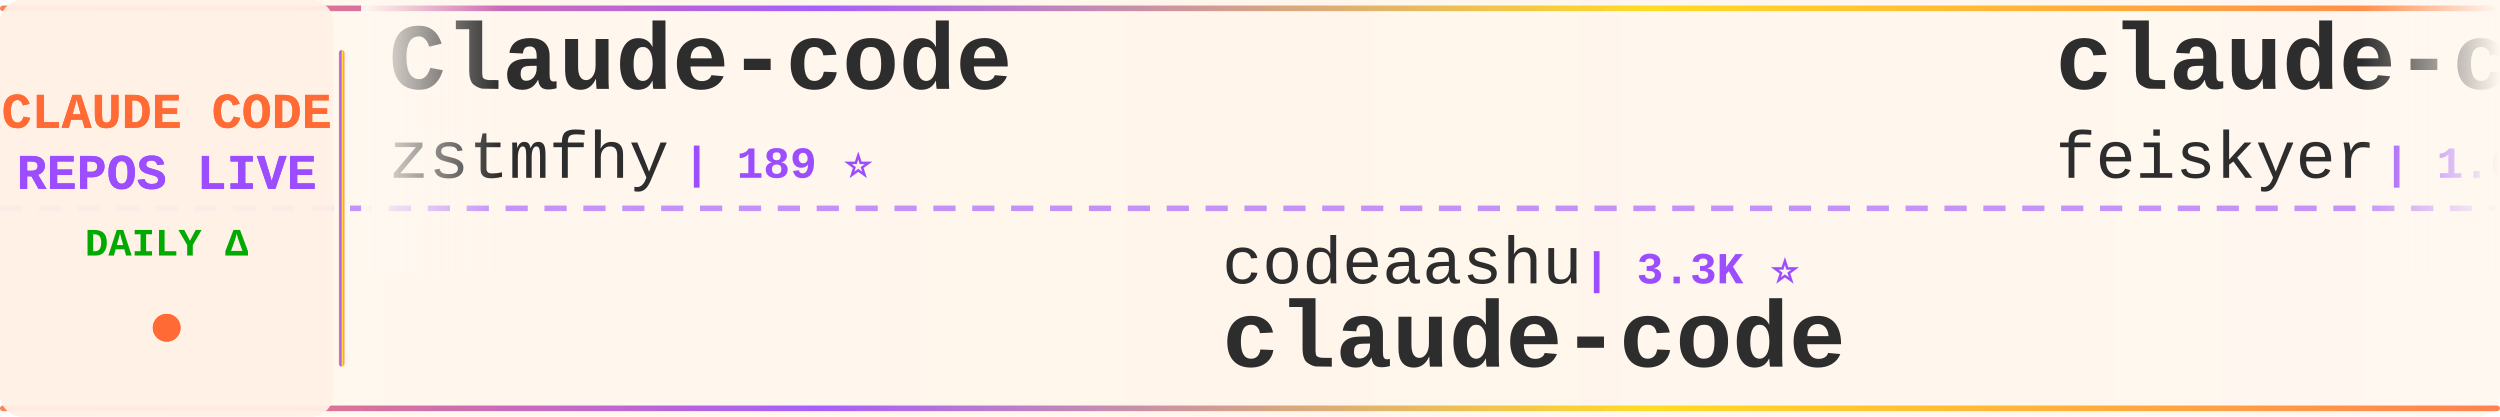
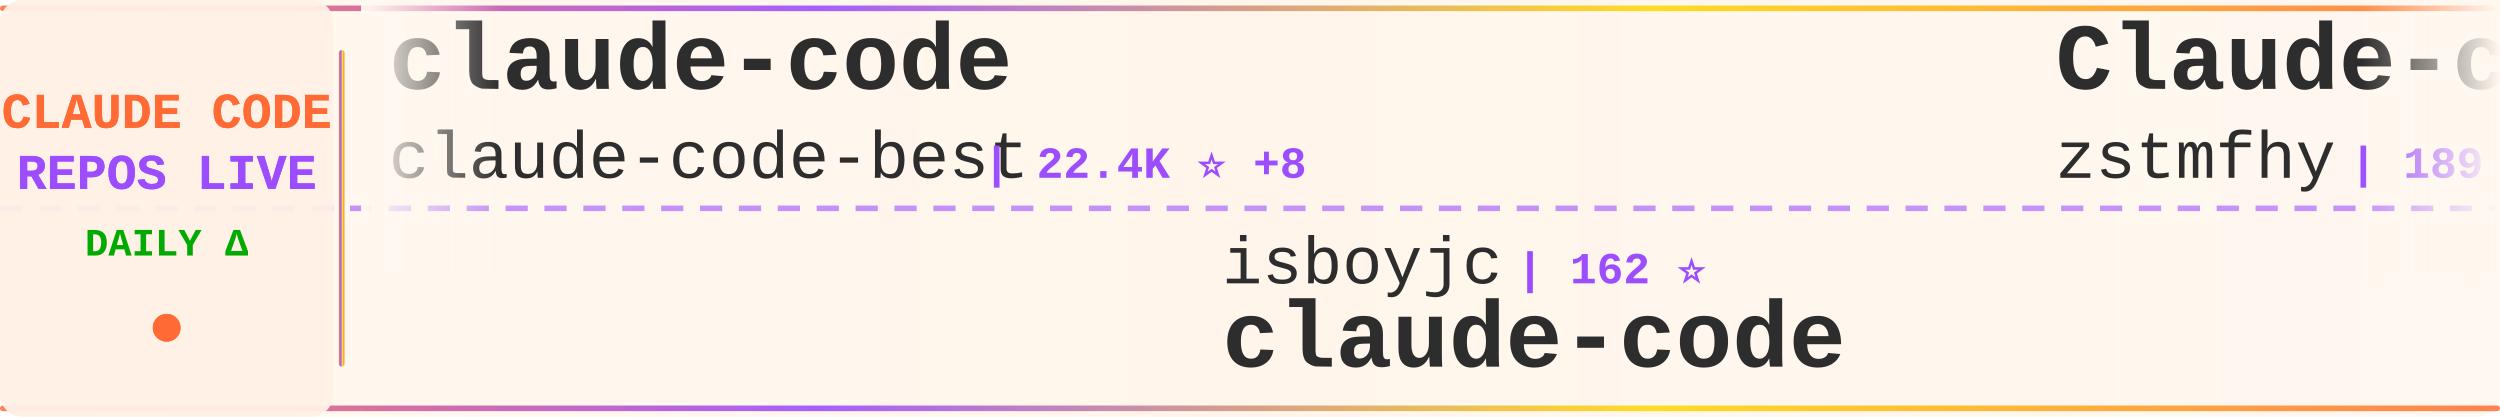
<svg xmlns="http://www.w3.org/2000/svg" width="900" height="150">
  <defs>
    <linearGradient id="tickerBg" x1="0%" y1="0%" x2="100%" y2="0%">
      <stop offset="0%" style="stop-color:#fff8f0;stop-opacity:0.98" />
      <stop offset="50%" style="stop-color:#fff5eb;stop-opacity:1" />
      <stop offset="100%" style="stop-color:#fff8f0;stop-opacity:0.98" />
    </linearGradient>
    <linearGradient id="borderGrad" x1="0%" y1="0%" x2="100%" y2="0%">
      <stop offset="0%" style="stop-color:#FF6B35;stop-opacity:0.85">
        <animate attributeName="stop-opacity" values="0.85;1;0.85" dur="2s" repeatCount="indefinite" />
      </stop>
      <stop offset="33%" style="stop-color:#9C4EFF;stop-opacity:0.9">
        <animate attributeName="stop-opacity" values="0.9;1;0.9" dur="2.2s" repeatCount="indefinite" />
      </stop>
      <stop offset="66%" style="stop-color:#FFD700;stop-opacity:0.85">
        <animate attributeName="stop-opacity" values="0.85;1;0.85" dur="1.8s" repeatCount="indefinite" />
      </stop>
      <stop offset="100%" style="stop-color:#FF6B35;stop-opacity:0.85">
        <animate attributeName="stop-opacity" values="0.85;1;0.85" dur="2s" repeatCount="indefinite" />
      </stop>
    </linearGradient>
    <filter id="textGlow">
      <feGaussianBlur stdDeviation="0.15" result="coloredBlur" />
      <feMerge>
        <feMergeNode in="coloredBlur" />
        <feMergeNode in="SourceGraphic" />
      </feMerge>
    </filter>
    <filter id="metricGlow">
      <feGaussianBlur stdDeviation="0.2" result="coloredBlur" />
      <feMerge>
        <feMergeNode in="coloredBlur" />
        <feMergeNode in="SourceGraphic" />
      </feMerge>
    </filter>
    <linearGradient id="leftFade" x1="0%" y1="0%" x2="100%" y2="0%">
      <stop offset="0%" style="stop-color:#fff8f0;stop-opacity:1" />
      <stop offset="100%" style="stop-color:#fff8f0;stop-opacity:0" />
    </linearGradient>
    <linearGradient id="rightFade" x1="0%" y1="0%" x2="100%" y2="0%">
      <stop offset="0%" style="stop-color:#fff8f0;stop-opacity:0" />
      <stop offset="100%" style="stop-color:#fff8f0;stop-opacity:1" />
    </linearGradient>
  </defs>
  <rect width="900" height="150" fill="url(#tickerBg)" rx="8" />
  <rect x="0" y="2" width="900" height="2" fill="url(#borderGrad)" rx="1" />
  <rect x="0" y="146" width="900" height="2" fill="url(#borderGrad)" rx="1" />
  <line x1="0" y1="75" x2="900" y2="75" stroke="#9C4EFF" stroke-width="2" stroke-dasharray="8 6" opacity="0.6" />
  <rect x="0" y="0" width="120" height="150" fill="#fff0e6" opacity="0.95" rx="8" />
  <text x="60" y="46" font-family="'Courier New', monospace" font-size="18" font-weight="bold" fill="#FF6B35" text-anchor="middle" filter="url(#textGlow)">
    CLAUDE CODE
  </text>
  <text x="60" y="68" font-family="'Courier New', monospace" font-size="18" font-weight="bold" fill="#9C4EFF" text-anchor="middle" filter="url(#textGlow)">
    REPOS LIVE
  </text>
  <text x="60" y="92" font-family="'Courier New', monospace" font-size="14" font-weight="bold" fill="#00aa00" text-anchor="middle">
    DAILY Δ
  </text>
  <circle cx="60" cy="118" r="5" fill="#FF6B35" filter="url(#metricGlow)">
    <animate attributeName="r" values="4;6;4" dur="1.5s" repeatCount="indefinite" />
    <animate attributeName="opacity" values="0.6;1;0.6" dur="1.5s" repeatCount="indefinite" />
  </circle>
  <rect x="122" y="18" width="2" height="114" fill="url(#borderGrad)" rx="1" />
  <clipPath id="tickerClip">
    <rect x="130" y="0" width="770" height="150" />
  </clipPath>
  <g clip-path="url(#tickerClip)">
    <g id="tickerItems">
      <animateTransform attributeName="transform" attributeType="XML" type="translate" from="0 0" to="-3000 0" dur="54s" repeatCount="indefinite" />
      <g transform="translate(0, 0)">
+         <text x="140" y="32" font-family="'Courier New', monospace" font-size="34" font-weight="bold" fill="#2d2d2d">claude-code</text>
+         <text x="140" y="64" font-family="'Courier New', monospace" font-size="24" font-weight="normal" fill="#2d2d2d" opacity="1.0">claude-code-best</text>
+         <text x="354" y="64" font-family="'Courier New', monospace" font-size="16" font-weight="bold" fill="#9C4EFF"> | 22.4K ⭐ +8</text>
+       </g>
+       <g transform="translate(300, 0)">
+         <text x="140" y="102" font-family="'Courier New', monospace" font-size="24" font-weight="normal" fill="#2d2d2d" opacity="1.0">isboyjc</text>
+         <text x="246" y="102" font-family="'Courier New', monospace" font-size="16" font-weight="bold" fill="#9C4EFF"> | 162 ⭐</text>
+         <text x="140" y="132" font-family="'Courier New', monospace" font-size="34" font-weight="bold" fill="#2d2d2d">claude-code</text>
+       </g>
+       <g transform="translate(600, 0)">
        <text x="140" y="32" font-family="'Courier New', monospace" font-size="34" font-weight="bold" fill="#2d2d2d">Claude-code</text>
        <text x="140" y="64" font-family="'Courier New', monospace" font-size="24" font-weight="normal" fill="#2d2d2d" opacity="1.0">zstmfhy</text>
        <text x="246" y="64" font-family="'Courier New', monospace" font-size="16" font-weight="bold" fill="#9C4EFF"> | 189 ⭐</text>
      </g>
-       <g transform="translate(300, 0)">
-         <text x="140" y="102" font-family="'Courier New', monospace" font-size="24" font-weight="normal" fill="#2d2d2d" opacity="1.0">codeaashu</text>
-         <text x="270" y="102" font-family="'Courier New', monospace" font-size="16" font-weight="bold" fill="#9C4EFF"> | 3.3K ⭐</text>
-         <text x="140" y="132" font-family="'Courier New', monospace" font-size="34" font-weight="bold" fill="#2d2d2d">claude-code</text>
-       </g>
-       <g transform="translate(600, 0)">
-         <text x="140" y="32" font-family="'Courier New', monospace" font-size="34" font-weight="bold" fill="#2d2d2d">claude-code-settings</text>
-         <text x="140" y="64" font-family="'Courier New', monospace" font-size="24" font-weight="normal" fill="#2d2d2d" opacity="1.0">feiskyer</text>
-         <text x="258" y="64" font-family="'Courier New', monospace" font-size="16" font-weight="bold" fill="#9C4EFF"> | 1.6K ⭐</text>
-       </g>
      <g transform="translate(900, 0)">
-         <text x="140" y="102" font-family="'Courier New', monospace" font-size="24" font-weight="normal" fill="#2d2d2d" opacity="1.0">liuup</text>
-         <text x="222" y="102" font-family="'Courier New', monospace" font-size="16" font-weight="bold" fill="#9C4EFF"> | 3.9K ⭐</text>
-         <text x="140" y="132" font-family="'Courier New', monospace" font-size="34" font-weight="bold" fill="#2d2d2d">claude-code-analysis</text>
+         <text x="140" y="102" font-family="'Courier New', monospace" font-size="24" font-weight="normal" fill="#2d2d2d" opacity="1.0">https-deeplearning-ai</text>
+         <text x="414" y="102" font-family="'Courier New', monospace" font-size="16" font-weight="bold" fill="#9C4EFF"> | 547 ⭐</text>
+         <text x="140" y="132" font-family="'Courier New', monospace" font-size="34" font-weight="bold" fill="#2d2d2d">sc-claude-code-files</text>
      </g>
      <g transform="translate(1200, 0)">
-         <text x="140" y="32" font-family="'Courier New', monospace" font-size="34" font-weight="bold" fill="#2d2d2d">Auto-claude-code-researc...</text>
-         <text x="140" y="64" font-family="'Courier New', monospace" font-size="24" font-weight="normal" fill="#2d2d2d" opacity="1.0">wanshuiyin</text>
-         <text x="282" y="64" font-family="'Courier New', monospace" font-size="16" font-weight="bold" fill="#9C4EFF"> | 15.8K ⭐ +1</text>
+         <text x="140" y="32" font-family="'Courier New', monospace" font-size="34" font-weight="bold" fill="#2d2d2d">awesome-claude-code-suba...</text>
+         <text x="140" y="64" font-family="'Courier New', monospace" font-size="24" font-weight="normal" fill="#2d2d2d" opacity="1.0">VoltAgent</text>
+         <text x="270" y="64" font-family="'Courier New', monospace" font-size="16" font-weight="bold" fill="#9C4EFF"> | 24.9K ⭐ +10</text>
      </g>
      <g transform="translate(1500, 0)">
+         <text x="140" y="102" font-family="'Courier New', monospace" font-size="24" font-weight="normal" fill="#2d2d2d" opacity="1.0">shareAI-lab</text>
+         <text x="294" y="102" font-family="'Courier New', monospace" font-size="16" font-weight="bold" fill="#9C4EFF"> | 76.3K ⭐ +34</text>
+         <text x="140" y="132" font-family="'Courier New', monospace" font-size="34" font-weight="bold" fill="#2d2d2d">learn-claude-code</text>
+       </g>
+       <g transform="translate(1800, 0)">
+         <text x="140" y="32" font-family="'Courier New', monospace" font-size="34" font-weight="bold" fill="#2d2d2d">Claude-Code-Usage-Monito...</text>
+         <text x="140" y="64" font-family="'Courier New', monospace" font-size="24" font-weight="normal" fill="#2d2d2d" opacity="1.0">Maciek-roboblog</text>
+         <text x="342" y="64" font-family="'Courier New', monospace" font-size="16" font-weight="bold" fill="#9C4EFF"> | 8.7K ⭐ +2</text>
+       </g>
+       <g transform="translate(2100, 0)">
        <text x="140" y="102" font-family="'Courier New', monospace" font-size="24" font-weight="normal" fill="#2d2d2d" opacity="1.0">guanshan</text>
        <text x="258" y="102" font-family="'Courier New', monospace" font-size="16" font-weight="bold" fill="#9C4EFF"> | 61 ⭐</text>
        <text x="140" y="132" font-family="'Courier New', monospace" font-size="34" font-weight="bold" fill="#2d2d2d">ClaudeCode</text>
      </g>
-       <g transform="translate(1800, 0)">
-         <text x="140" y="32" font-family="'Courier New', monospace" font-size="34" font-weight="bold" fill="#2d2d2d">claude-code-book</text>
-         <text x="140" y="64" font-family="'Courier New', monospace" font-size="24" font-weight="normal" fill="#2d2d2d" opacity="1.0">lintsinghua</text>
-         <text x="294" y="64" font-family="'Courier New', monospace" font-size="16" font-weight="bold" fill="#9C4EFF"> | 4.2K ⭐</text>
+       <g transform="translate(2400, 0)">
+         <text x="140" y="32" font-family="'Courier New', monospace" font-size="34" font-weight="bold" fill="#2d2d2d">claude-code-harness</text>
+         <text x="140" y="64" font-family="'Courier New', monospace" font-size="24" font-weight="normal" fill="#2d2d2d" opacity="1.0">Chachamaru127</text>
+         <text x="318" y="64" font-family="'Courier New', monospace" font-size="16" font-weight="bold" fill="#9C4EFF"> | 3.1K ⭐ +3</text>
      </g>
-       <g transform="translate(2100, 0)">
-         <text x="140" y="102" font-family="'Courier New', monospace" font-size="24" font-weight="normal" fill="#2d2d2d" opacity="1.0">alex000kim</text>
-         <text x="282" y="102" font-family="'Courier New', monospace" font-size="16" font-weight="bold" fill="#9C4EFF"> | 233 ⭐</text>
+       <g transform="translate(2700, 0)">
+         <text x="140" y="102" font-family="'Courier New', monospace" font-size="24" font-weight="normal" fill="#2d2d2d" opacity="1.0">digitalsamba</text>
+         <text x="306" y="102" font-family="'Courier New', monospace" font-size="16" font-weight="bold" fill="#9C4EFF"> | 2.1K ⭐ +2</text>
+         <text x="140" y="132" font-family="'Courier New', monospace" font-size="34" font-weight="bold" fill="#2d2d2d">claude-code-video-toolki...</text>
+       </g>
+       <g transform="translate(3000, 0)">
+         <text x="140" y="32" font-family="'Courier New', monospace" font-size="34" font-weight="bold" fill="#2d2d2d">claude-code</text>
+         <text x="140" y="64" font-family="'Courier New', monospace" font-size="24" font-weight="normal" fill="#2d2d2d" opacity="1.0">claude-code-best</text>
+         <text x="354" y="64" font-family="'Courier New', monospace" font-size="16" font-weight="bold" fill="#9C4EFF"> | 22.4K ⭐ +8</text>
+       </g>
+       <g transform="translate(3300, 0)">
+         <text x="140" y="102" font-family="'Courier New', monospace" font-size="24" font-weight="normal" fill="#2d2d2d" opacity="1.0">isboyjc</text>
+         <text x="246" y="102" font-family="'Courier New', monospace" font-size="16" font-weight="bold" fill="#9C4EFF"> | 162 ⭐</text>
        <text x="140" y="132" font-family="'Courier New', monospace" font-size="34" font-weight="bold" fill="#2d2d2d">claude-code</text>
      </g>
-       <g transform="translate(2400, 0)">
-         <text x="140" y="32" font-family="'Courier New', monospace" font-size="34" font-weight="bold" fill="#2d2d2d">awesome-claude-code</text>
-         <text x="140" y="64" font-family="'Courier New', monospace" font-size="24" font-weight="normal" fill="#2d2d2d" opacity="1.0">jqueryscript</text>
-         <text x="306" y="64" font-family="'Courier New', monospace" font-size="16" font-weight="bold" fill="#9C4EFF"> | 509 ⭐</text>
-       </g>
-       <g transform="translate(2700, 0)">
-         <text x="140" y="102" font-family="'Courier New', monospace" font-size="24" font-weight="normal" fill="#2d2d2d" opacity="1.0">ChrisWiles</text>
-         <text x="282" y="102" font-family="'Courier New', monospace" font-size="16" font-weight="bold" fill="#9C4EFF"> | 6.1K ⭐</text>
-         <text x="140" y="132" font-family="'Courier New', monospace" font-size="34" font-weight="bold" fill="#2d2d2d">claude-code-showcase</text>
-       </g>
-       <g transform="translate(3000, 0)">
+       <g transform="translate(3600, 0)">
        <text x="140" y="32" font-family="'Courier New', monospace" font-size="34" font-weight="bold" fill="#2d2d2d">Claude-code</text>
        <text x="140" y="64" font-family="'Courier New', monospace" font-size="24" font-weight="normal" fill="#2d2d2d" opacity="1.0">zstmfhy</text>
        <text x="246" y="64" font-family="'Courier New', monospace" font-size="16" font-weight="bold" fill="#9C4EFF"> | 189 ⭐</text>
      </g>
-       <g transform="translate(3300, 0)">
-         <text x="140" y="102" font-family="'Courier New', monospace" font-size="24" font-weight="normal" fill="#2d2d2d" opacity="1.0">codeaashu</text>
-         <text x="270" y="102" font-family="'Courier New', monospace" font-size="16" font-weight="bold" fill="#9C4EFF"> | 3.3K ⭐</text>
-         <text x="140" y="132" font-family="'Courier New', monospace" font-size="34" font-weight="bold" fill="#2d2d2d">claude-code</text>
-       </g>
-       <g transform="translate(3600, 0)">
-         <text x="140" y="32" font-family="'Courier New', monospace" font-size="34" font-weight="bold" fill="#2d2d2d">claude-code-settings</text>
-         <text x="140" y="64" font-family="'Courier New', monospace" font-size="24" font-weight="normal" fill="#2d2d2d" opacity="1.0">feiskyer</text>
-         <text x="258" y="64" font-family="'Courier New', monospace" font-size="16" font-weight="bold" fill="#9C4EFF"> | 1.6K ⭐</text>
-       </g>
      <g transform="translate(3900, 0)">
-         <text x="140" y="102" font-family="'Courier New', monospace" font-size="24" font-weight="normal" fill="#2d2d2d" opacity="1.0">liuup</text>
-         <text x="222" y="102" font-family="'Courier New', monospace" font-size="16" font-weight="bold" fill="#9C4EFF"> | 3.9K ⭐</text>
-         <text x="140" y="132" font-family="'Courier New', monospace" font-size="34" font-weight="bold" fill="#2d2d2d">claude-code-analysis</text>
+         <text x="140" y="102" font-family="'Courier New', monospace" font-size="24" font-weight="normal" fill="#2d2d2d" opacity="1.0">https-deeplearning-ai</text>
+         <text x="414" y="102" font-family="'Courier New', monospace" font-size="16" font-weight="bold" fill="#9C4EFF"> | 547 ⭐</text>
+         <text x="140" y="132" font-family="'Courier New', monospace" font-size="34" font-weight="bold" fill="#2d2d2d">sc-claude-code-files</text>
      </g>
    </g>
  </g>
  <rect x="130" y="0" width="50" height="100" fill="url(#leftFade)" />
  <rect x="850" y="0" width="50" height="100" fill="url(#rightFade)" />
</svg>
